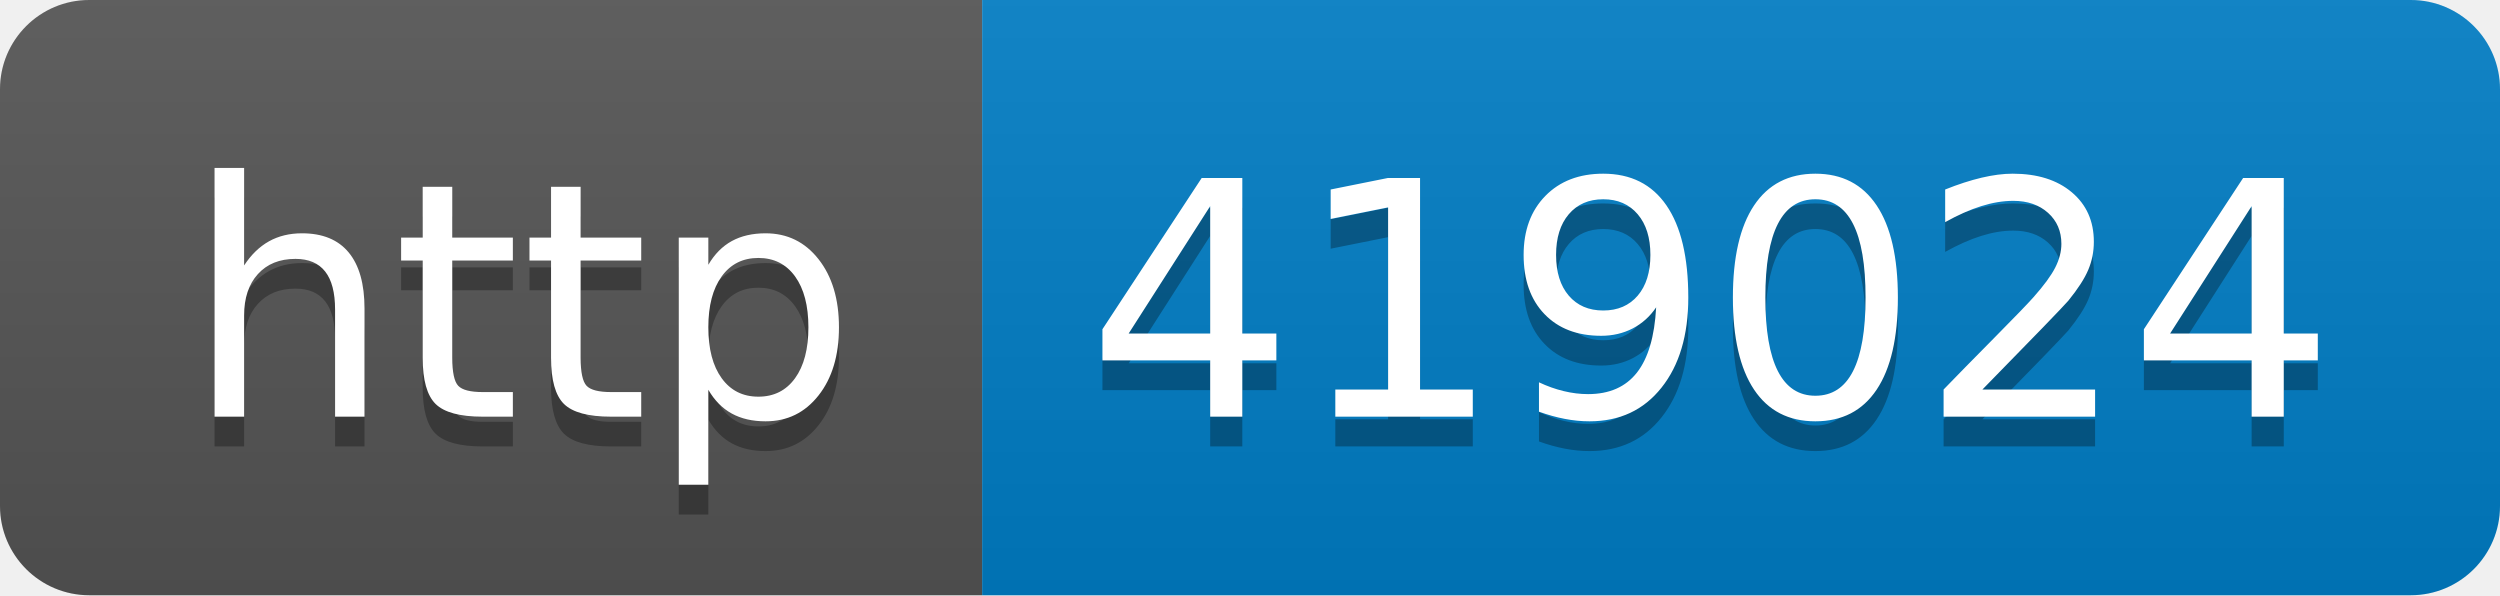
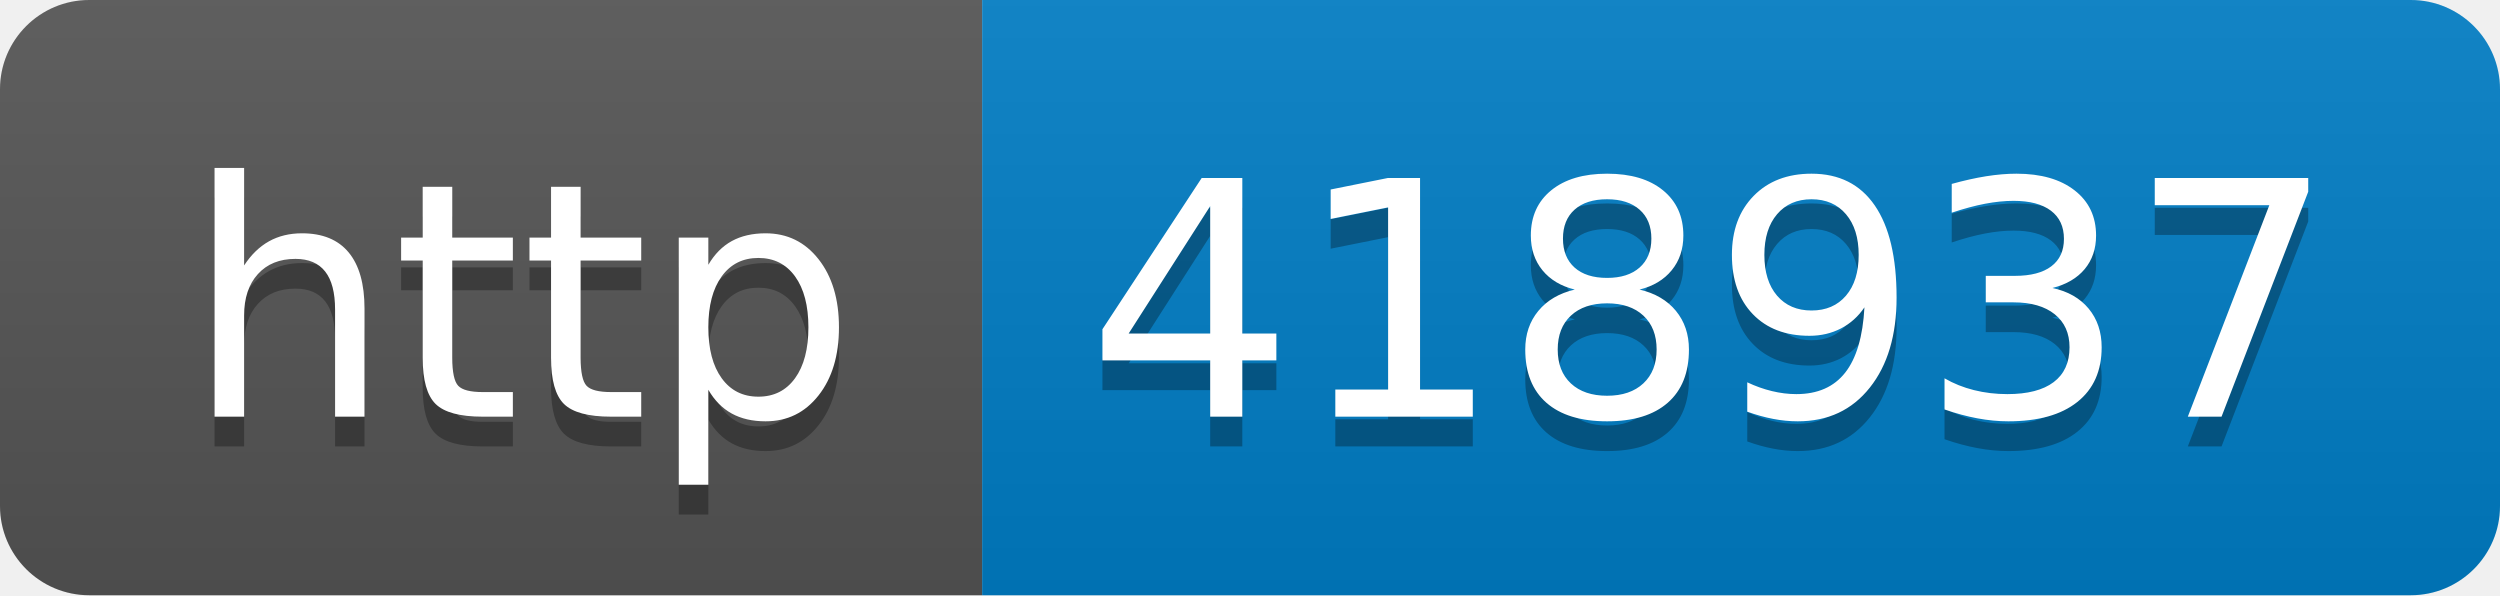
- <svg xmlns="http://www.w3.org/2000/svg" width="84" height="20" role="img" aria-label="http: 419024">
+ <svg xmlns="http://www.w3.org/2000/svg" width="84" height="20" role="img" aria-label="http: 418937">
  <linearGradient id="s" x2="0" y2="100%">
    <stop offset="0" stop-color="#bbb" stop-opacity=".1" />
    <stop offset="1" stop-opacity=".1" />
  </linearGradient>
  <clipPath id="r">
    <rect width="84" height="20" rx="3" fill="#fff" />
  </clipPath>
  <g clip-path="url(#r)">
    <rect width="33" height="20" fill="#555" />
    <rect x="33" width="51" height="20" fill="#007ec6" />
    <rect width="84" height="20" fill="url(#s)" />
  </g>
  <g fill="#fff" text-anchor="middle" font-family="Verdana,Geneva,DejaVu Sans,sans-serif" text-rendering="geometricPrecision" font-size="110">
    <text aria-hidden="true" x="175" y="150" fill="#010101" fill-opacity=".3" transform="scale(.1)" textLength="230">http</text>
    <text x="175" y="140" transform="scale(.1)" fill="#fff" textLength="230">http</text>
-     <text aria-hidden="true" x="575" y="150" fill="#010101" fill-opacity=".3" transform="scale(.1)" textLength="410">419024</text>
-     <text x="575" y="140" transform="scale(.1)" fill="#fff" textLength="410">419024</text>
+     <text aria-hidden="true" x="575" y="150" fill="#010101" fill-opacity=".3" transform="scale(.1)" textLength="410">418937</text>
+     <text x="575" y="140" transform="scale(.1)" fill="#fff" textLength="410">418937</text>
  </g>
</svg>
